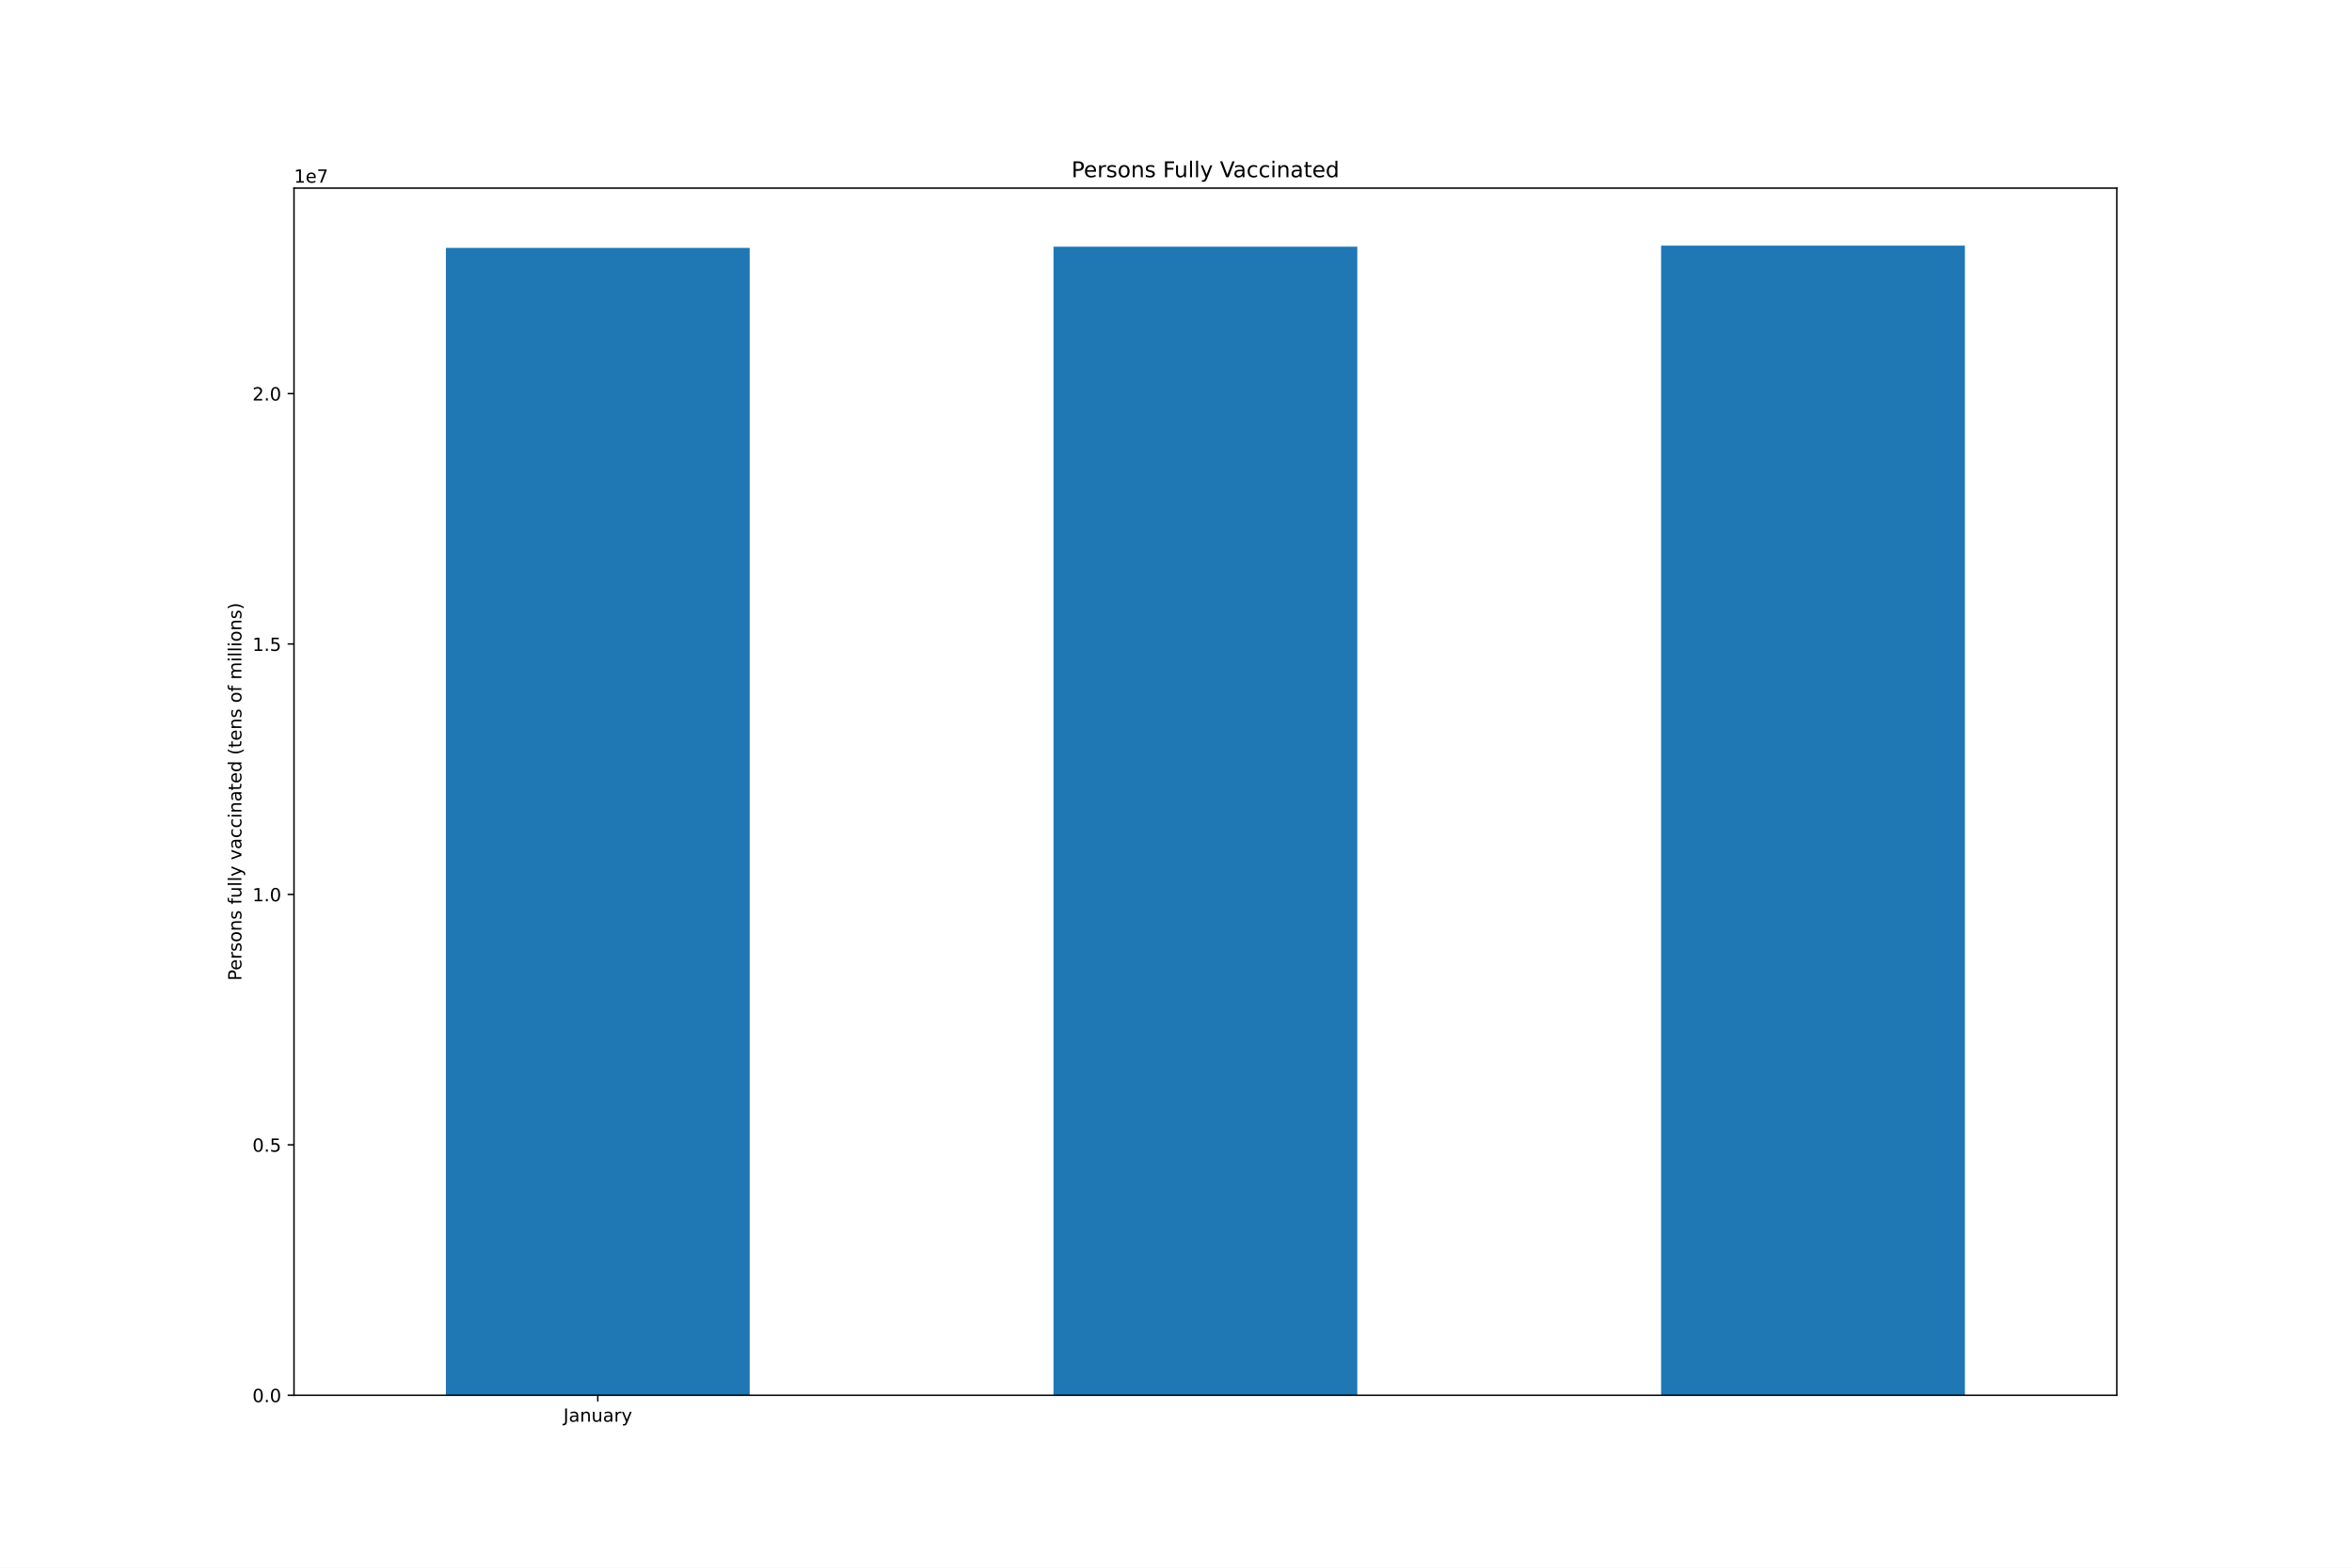
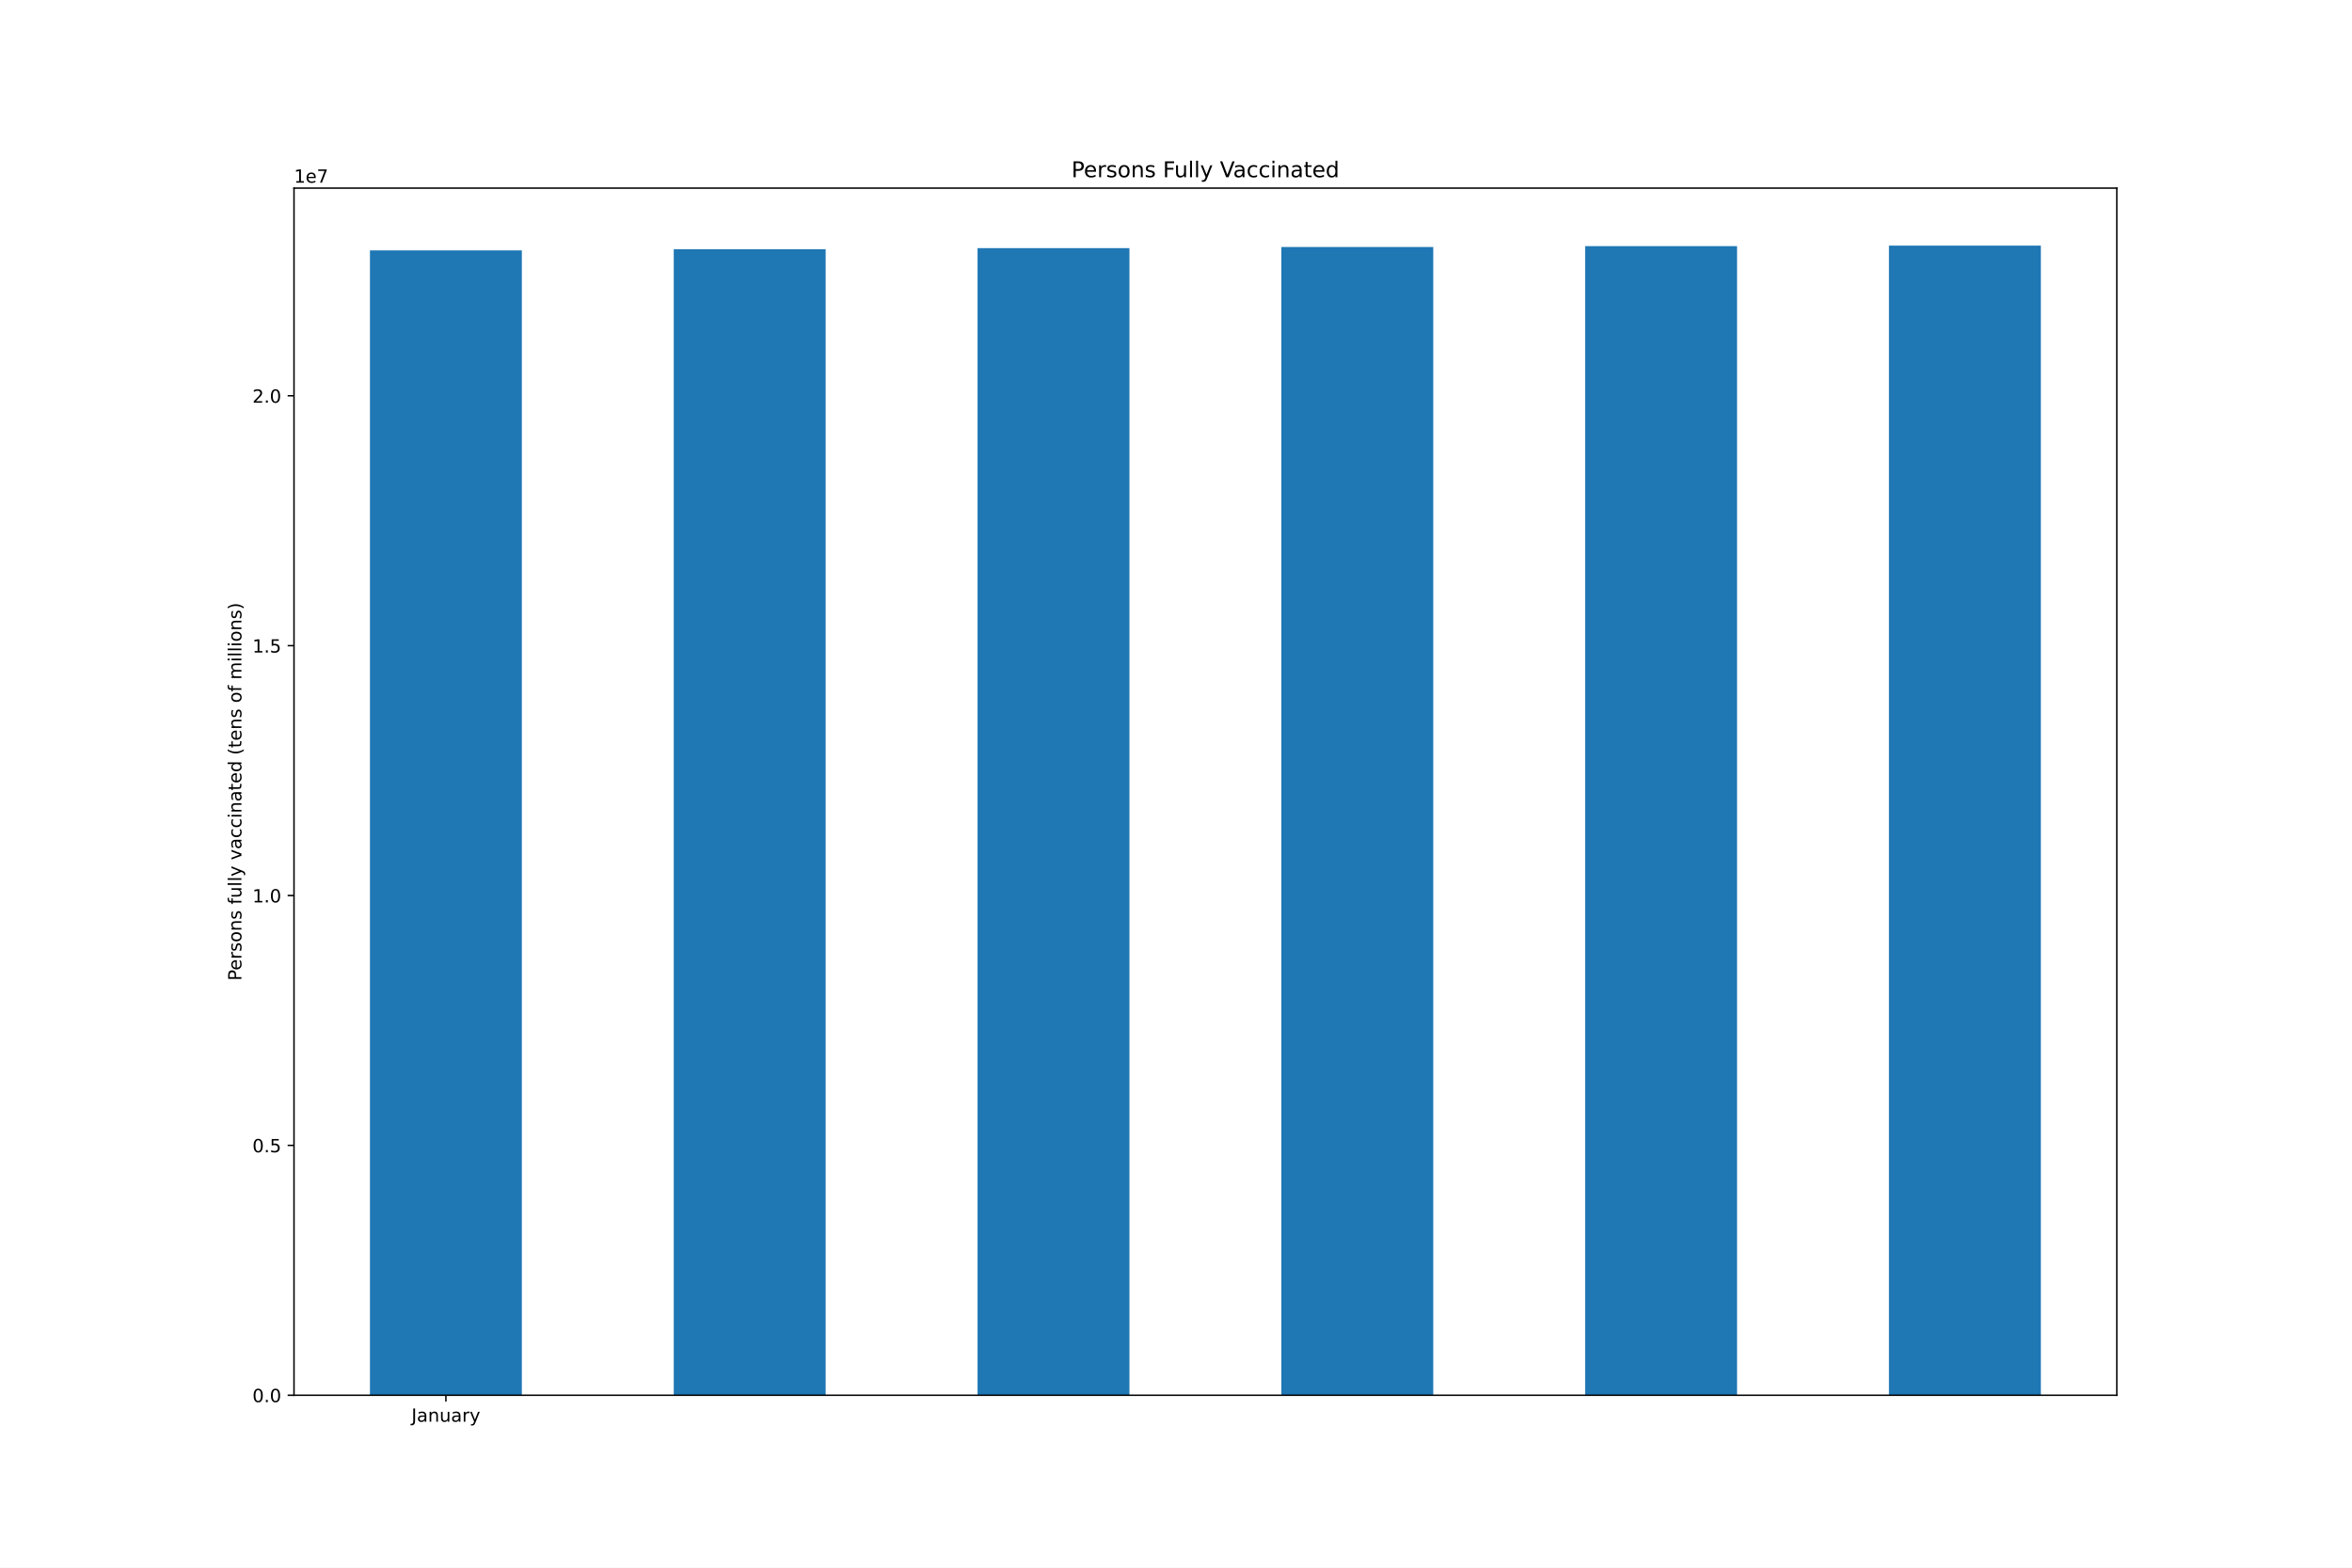
<svg xmlns="http://www.w3.org/2000/svg" xmlns:xlink="http://www.w3.org/1999/xlink" height="864pt" version="1.1" viewBox="0 0 1296 864" width="1296pt">
  <defs>
    <style type="text/css">*{stroke-linecap:butt;stroke-linejoin:round;}</style>
  </defs>
  <g id="figure_1">
    <g id="patch_1">
      <path d="M 0 864  L 1296 864  L 1296 0  L 0 0  z " style="fill:#ffffff;" />
    </g>
    <g id="axes_1">
      <g id="patch_2">
        <path d="M 162 768.96  L 1166.4 768.96  L 1166.4 103.68  L 162 103.68  z " style="fill:#ffffff;" />
      </g>
      <g id="patch_3">
-         <path clip-path="url(#p59c76b3e38)" d="M 245.7 768.96  L 413.1 768.96  L 413.1 136.607  L 245.7 136.607  z " style="fill:#1f77b4;" />
+         <path clip-path="url(#p8dc0455ab9)" d="M 203.85 768.96  L 287.55 768.96  L 287.55 138.014  L 203.85 138.014  z " style="fill:#1f77b4;" />
      </g>
      <g id="patch_4">
-         <path clip-path="url(#p59c76b3e38)" d="M 580.5 768.96  L 747.9 768.96  L 747.9 135.964  L 580.5 135.964  z " style="fill:#1f77b4;" />
+         <path clip-path="url(#p8dc0455ab9)" d="M 371.25 768.96  L 454.95 768.96  L 454.95 137.374  L 371.25 137.374  z " style="fill:#1f77b4;" />
      </g>
      <g id="patch_5">
-         <path clip-path="url(#p59c76b3e38)" d="M 915.3 768.96  L 1082.7 768.96  L 1082.7 135.36  L 915.3 135.36  z " style="fill:#1f77b4;" />
+         <path clip-path="url(#p8dc0455ab9)" d="M 538.65 768.96  L 622.35 768.96  L 622.35 136.771  L 538.65 136.771  z " style="fill:#1f77b4;" />
+       </g>
+       <g id="patch_6">
+         <path clip-path="url(#p8dc0455ab9)" d="M 706.05 768.96  L 789.75 768.96  L 789.75 136.145  L 706.05 136.145  z " style="fill:#1f77b4;" />
+       </g>
+       <g id="patch_7">
+         <path clip-path="url(#p8dc0455ab9)" d="M 873.45 768.96  L 957.15 768.96  L 957.15 135.641  L 873.45 135.641  z " style="fill:#1f77b4;" />
+       </g>
+       <g id="patch_8">
+         <path clip-path="url(#p8dc0455ab9)" d="M 1040.85 768.96  L 1124.55 768.96  L 1124.55 135.36  L 1040.85 135.36  z " style="fill:#1f77b4;" />
      </g>
      <g id="matplotlib.axis_1">
        <g id="xtick_1">
          <g id="line2d_1">
            <defs>
-               <path d="M 0 0  L 0 3.5  " id="m82e26f9cc1" style="stroke:#000000;stroke-width:0.8;" />
-             </defs>
-             <g>
-               <use style="stroke:#000000;stroke-width:0.8;" x="329.4" xlink:href="#m82e26f9cc1" y="768.96" />
+               <path d="M 0 0  L 0 3.5  " id="mf2f835418d" style="stroke:#000000;stroke-width:0.8;" />
+             </defs>
+             <g>
+               <use style="stroke:#000000;stroke-width:0.8;" x="245.7" xlink:href="#mf2f835418d" y="768.96" />
            </g>
          </g>
          <g id="text_1">
-             <g transform="translate(310.4445 783.5584)scale(0.1 -0.1)">
+             <g transform="translate(226.7445 783.5584)scale(0.1 -0.1)">
              <defs>
                <path d="M 628 4666  L 1259 4666  L 1259 325  Q 1259 -519 939 -900  Q 619 -1281 -91 -1281  L -331 -1281  L -331 -750  L -134 -750  Q 284 -750 456 -515  Q 628 -281 628 325  L 628 4666  z " id="DejaVuSans-4a" transform="scale(0.015625)" />
                <path d="M 2194 1759  Q 1497 1759 1228 1600  Q 959 1441 959 1056  Q 959 750 1161 570  Q 1363 391 1709 391  Q 2188 391 2477 730  Q 2766 1069 2766 1631  L 2766 1759  L 2194 1759  z M 3341 1997  L 3341 0  L 2766 0  L 2766 531  Q 2569 213 2275 61  Q 1981 -91 1556 -91  Q 1019 -91 701 211  Q 384 513 384 1019  Q 384 1609 779 1909  Q 1175 2209 1959 2209  L 2766 2209  L 2766 2266  Q 2766 2663 2505 2880  Q 2244 3097 1772 3097  Q 1472 3097 1187 3025  Q 903 2953 641 2809  L 641 3341  Q 956 3463 1253 3523  Q 1550 3584 1831 3584  Q 2591 3584 2966 3190  Q 3341 2797 3341 1997  z " id="DejaVuSans-61" transform="scale(0.015625)" />
                <path d="M 3513 2113  L 3513 0  L 2938 0  L 2938 2094  Q 2938 2591 2744 2837  Q 2550 3084 2163 3084  Q 1697 3084 1428 2787  Q 1159 2491 1159 1978  L 1159 0  L 581 0  L 581 3500  L 1159 3500  L 1159 2956  Q 1366 3272 1645 3428  Q 1925 3584 2291 3584  Q 2894 3584 3203 3211  Q 3513 2838 3513 2113  z " id="DejaVuSans-6e" transform="scale(0.015625)" />
                <path d="M 544 1381  L 544 3500  L 1119 3500  L 1119 1403  Q 1119 906 1312 657  Q 1506 409 1894 409  Q 2359 409 2629 706  Q 2900 1003 2900 1516  L 2900 3500  L 3475 3500  L 3475 0  L 2900 0  L 2900 538  Q 2691 219 2414 64  Q 2138 -91 1772 -91  Q 1169 -91 856 284  Q 544 659 544 1381  z M 1991 3584  L 1991 3584  z " id="DejaVuSans-75" transform="scale(0.015625)" />
                <path d="M 2631 2963  Q 2534 3019 2420 3045  Q 2306 3072 2169 3072  Q 1681 3072 1420 2755  Q 1159 2438 1159 1844  L 1159 0  L 581 0  L 581 3500  L 1159 3500  L 1159 2956  Q 1341 3275 1631 3429  Q 1922 3584 2338 3584  Q 2397 3584 2469 3576  Q 2541 3569 2628 3553  L 2631 2963  z " id="DejaVuSans-72" transform="scale(0.015625)" />
                <path d="M 2059 -325  Q 1816 -950 1584 -1140  Q 1353 -1331 966 -1331  L 506 -1331  L 506 -850  L 844 -850  Q 1081 -850 1212 -737  Q 1344 -625 1503 -206  L 1606 56  L 191 3500  L 800 3500  L 1894 763  L 2988 3500  L 3597 3500  L 2059 -325  z " id="DejaVuSans-79" transform="scale(0.015625)" />
              </defs>
              <use xlink:href="#DejaVuSans-4a" />
              <use x="29.492" xlink:href="#DejaVuSans-61" />
              <use x="90.771" xlink:href="#DejaVuSans-6e" />
              <use x="154.15" xlink:href="#DejaVuSans-75" />
              <use x="217.529" xlink:href="#DejaVuSans-61" />
              <use x="278.809" xlink:href="#DejaVuSans-72" />
              <use x="319.922" xlink:href="#DejaVuSans-79" />
            </g>
          </g>
        </g>
      </g>
      <g id="matplotlib.axis_2">
        <g id="ytick_1">
          <g id="line2d_2">
            <defs>
-               <path d="M 0 0  L -3.5 0  " id="mf4d3977f91" style="stroke:#000000;stroke-width:0.8;" />
-             </defs>
-             <g>
-               <use style="stroke:#000000;stroke-width:0.8;" x="162" xlink:href="#mf4d3977f91" y="768.96" />
+               <path d="M 0 0  L -3.5 0  " id="m3da5b01c41" style="stroke:#000000;stroke-width:0.8;" />
+             </defs>
+             <g>
+               <use style="stroke:#000000;stroke-width:0.8;" x="162" xlink:href="#m3da5b01c41" y="768.96" />
            </g>
          </g>
          <g id="text_2">
            <g transform="translate(139.0969 772.7592)scale(0.1 -0.1)">
              <defs>
                <path d="M 2034 4250  Q 1547 4250 1301 3770  Q 1056 3291 1056 2328  Q 1056 1369 1301 889  Q 1547 409 2034 409  Q 2525 409 2770 889  Q 3016 1369 3016 2328  Q 3016 3291 2770 3770  Q 2525 4250 2034 4250  z M 2034 4750  Q 2819 4750 3233 4129  Q 3647 3509 3647 2328  Q 3647 1150 3233 529  Q 2819 -91 2034 -91  Q 1250 -91 836 529  Q 422 1150 422 2328  Q 422 3509 836 4129  Q 1250 4750 2034 4750  z " id="DejaVuSans-30" transform="scale(0.015625)" />
                <path d="M 684 794  L 1344 794  L 1344 0  L 684 0  L 684 794  z " id="DejaVuSans-2e" transform="scale(0.015625)" />
              </defs>
              <use xlink:href="#DejaVuSans-30" />
              <use x="63.623" xlink:href="#DejaVuSans-2e" />
              <use x="95.41" xlink:href="#DejaVuSans-30" />
            </g>
          </g>
        </g>
        <g id="ytick_2">
          <g id="line2d_3">
            <g>
-               <use style="stroke:#000000;stroke-width:0.8;" x="162" xlink:href="#mf4d3977f91" y="630.947" />
+               <use style="stroke:#000000;stroke-width:0.8;" x="162" xlink:href="#m3da5b01c41" y="631.254" />
            </g>
          </g>
          <g id="text_3">
-             <g transform="translate(139.0969 634.7463)scale(0.1 -0.1)">
+             <g transform="translate(139.0969 635.0535)scale(0.1 -0.1)">
              <defs>
                <path d="M 691 4666  L 3169 4666  L 3169 4134  L 1269 4134  L 1269 2991  Q 1406 3038 1543 3061  Q 1681 3084 1819 3084  Q 2600 3084 3056 2656  Q 3513 2228 3513 1497  Q 3513 744 3044 326  Q 2575 -91 1722 -91  Q 1428 -91 1123 -41  Q 819 9 494 109  L 494 744  Q 775 591 1075 516  Q 1375 441 1709 441  Q 2250 441 2565 725  Q 2881 1009 2881 1497  Q 2881 1984 2565 2268  Q 2250 2553 1709 2553  Q 1456 2553 1204 2497  Q 953 2441 691 2322  L 691 4666  z " id="DejaVuSans-35" transform="scale(0.015625)" />
              </defs>
              <use xlink:href="#DejaVuSans-30" />
              <use x="63.623" xlink:href="#DejaVuSans-2e" />
              <use x="95.41" xlink:href="#DejaVuSans-35" />
            </g>
          </g>
        </g>
        <g id="ytick_3">
          <g id="line2d_4">
            <g>
-               <use style="stroke:#000000;stroke-width:0.8;" x="162" xlink:href="#mf4d3977f91" y="492.934" />
+               <use style="stroke:#000000;stroke-width:0.8;" x="162" xlink:href="#m3da5b01c41" y="493.549" />
            </g>
          </g>
          <g id="text_4">
-             <g transform="translate(139.0969 496.7333)scale(0.1 -0.1)">
+             <g transform="translate(139.0969 497.3478)scale(0.1 -0.1)">
              <defs>
                <path d="M 794 531  L 1825 531  L 1825 4091  L 703 3866  L 703 4441  L 1819 4666  L 2450 4666  L 2450 531  L 3481 531  L 3481 0  L 794 0  L 794 531  z " id="DejaVuSans-31" transform="scale(0.015625)" />
              </defs>
              <use xlink:href="#DejaVuSans-31" />
              <use x="63.623" xlink:href="#DejaVuSans-2e" />
              <use x="95.41" xlink:href="#DejaVuSans-30" />
            </g>
          </g>
        </g>
        <g id="ytick_4">
          <g id="line2d_5">
            <g>
-               <use style="stroke:#000000;stroke-width:0.8;" x="162" xlink:href="#mf4d3977f91" y="354.921" />
+               <use style="stroke:#000000;stroke-width:0.8;" x="162" xlink:href="#m3da5b01c41" y="355.843" />
            </g>
          </g>
          <g id="text_5">
-             <g transform="translate(139.0969 358.7203)scale(0.1 -0.1)">
+             <g transform="translate(139.0969 359.6421)scale(0.1 -0.1)">
              <use xlink:href="#DejaVuSans-31" />
              <use x="63.623" xlink:href="#DejaVuSans-2e" />
              <use x="95.41" xlink:href="#DejaVuSans-35" />
            </g>
          </g>
        </g>
        <g id="ytick_5">
          <g id="line2d_6">
            <g>
-               <use style="stroke:#000000;stroke-width:0.8;" x="162" xlink:href="#mf4d3977f91" y="216.908" />
+               <use style="stroke:#000000;stroke-width:0.8;" x="162" xlink:href="#m3da5b01c41" y="218.137" />
            </g>
          </g>
          <g id="text_6">
-             <g transform="translate(139.0969 220.7074)scale(0.1 -0.1)">
+             <g transform="translate(139.0969 221.9364)scale(0.1 -0.1)">
              <defs>
                <path d="M 1228 531  L 3431 531  L 3431 0  L 469 0  L 469 531  Q 828 903 1448 1529  Q 2069 2156 2228 2338  Q 2531 2678 2651 2914  Q 2772 3150 2772 3378  Q 2772 3750 2511 3984  Q 2250 4219 1831 4219  Q 1534 4219 1204 4116  Q 875 4013 500 3803  L 500 4441  Q 881 4594 1212 4672  Q 1544 4750 1819 4750  Q 2544 4750 2975 4387  Q 3406 4025 3406 3419  Q 3406 3131 3298 2873  Q 3191 2616 2906 2266  Q 2828 2175 2409 1742  Q 1991 1309 1228 531  z " id="DejaVuSans-32" transform="scale(0.015625)" />
              </defs>
              <use xlink:href="#DejaVuSans-32" />
              <use x="63.623" xlink:href="#DejaVuSans-2e" />
              <use x="95.41" xlink:href="#DejaVuSans-30" />
            </g>
          </g>
        </g>
        <g id="text_7">
          <g transform="translate(133.0172 540.4802)rotate(-90)scale(0.1 -0.1)">
            <defs>
              <path d="M 1259 4147  L 1259 2394  L 2053 2394  Q 2494 2394 2734 2622  Q 2975 2850 2975 3272  Q 2975 3691 2734 3919  Q 2494 4147 2053 4147  L 1259 4147  z M 628 4666  L 2053 4666  Q 2838 4666 3239 4311  Q 3641 3956 3641 3272  Q 3641 2581 3239 2228  Q 2838 1875 2053 1875  L 1259 1875  L 1259 0  L 628 0  L 628 4666  z " id="DejaVuSans-50" transform="scale(0.015625)" />
              <path d="M 3597 1894  L 3597 1613  L 953 1613  Q 991 1019 1311 708  Q 1631 397 2203 397  Q 2534 397 2845 478  Q 3156 559 3463 722  L 3463 178  Q 3153 47 2828 -22  Q 2503 -91 2169 -91  Q 1331 -91 842 396  Q 353 884 353 1716  Q 353 2575 817 3079  Q 1281 3584 2069 3584  Q 2775 3584 3186 3129  Q 3597 2675 3597 1894  z M 3022 2063  Q 3016 2534 2758 2815  Q 2500 3097 2075 3097  Q 1594 3097 1305 2825  Q 1016 2553 972 2059  L 3022 2063  z " id="DejaVuSans-65" transform="scale(0.015625)" />
              <path d="M 2834 3397  L 2834 2853  Q 2591 2978 2328 3040  Q 2066 3103 1784 3103  Q 1356 3103 1142 2972  Q 928 2841 928 2578  Q 928 2378 1081 2264  Q 1234 2150 1697 2047  L 1894 2003  Q 2506 1872 2764 1633  Q 3022 1394 3022 966  Q 3022 478 2636 193  Q 2250 -91 1575 -91  Q 1294 -91 989 -36  Q 684 19 347 128  L 347 722  Q 666 556 975 473  Q 1284 391 1588 391  Q 1994 391 2212 530  Q 2431 669 2431 922  Q 2431 1156 2273 1281  Q 2116 1406 1581 1522  L 1381 1569  Q 847 1681 609 1914  Q 372 2147 372 2553  Q 372 3047 722 3315  Q 1072 3584 1716 3584  Q 2034 3584 2315 3537  Q 2597 3491 2834 3397  z " id="DejaVuSans-73" transform="scale(0.015625)" />
              <path d="M 1959 3097  Q 1497 3097 1228 2736  Q 959 2375 959 1747  Q 959 1119 1226 758  Q 1494 397 1959 397  Q 2419 397 2687 759  Q 2956 1122 2956 1747  Q 2956 2369 2687 2733  Q 2419 3097 1959 3097  z M 1959 3584  Q 2709 3584 3137 3096  Q 3566 2609 3566 1747  Q 3566 888 3137 398  Q 2709 -91 1959 -91  Q 1206 -91 779 398  Q 353 888 353 1747  Q 353 2609 779 3096  Q 1206 3584 1959 3584  z " id="DejaVuSans-6f" transform="scale(0.015625)" />
              <path id="DejaVuSans-20" transform="scale(0.015625)" />
              <path d="M 2375 4863  L 2375 4384  L 1825 4384  Q 1516 4384 1395 4259  Q 1275 4134 1275 3809  L 1275 3500  L 2222 3500  L 2222 3053  L 1275 3053  L 1275 0  L 697 0  L 697 3053  L 147 3053  L 147 3500  L 697 3500  L 697 3744  Q 697 4328 969 4595  Q 1241 4863 1831 4863  L 2375 4863  z " id="DejaVuSans-66" transform="scale(0.015625)" />
              <path d="M 603 4863  L 1178 4863  L 1178 0  L 603 0  L 603 4863  z " id="DejaVuSans-6c" transform="scale(0.015625)" />
              <path d="M 191 3500  L 800 3500  L 1894 563  L 2988 3500  L 3597 3500  L 2284 0  L 1503 0  L 191 3500  z " id="DejaVuSans-76" transform="scale(0.015625)" />
              <path d="M 3122 3366  L 3122 2828  Q 2878 2963 2633 3030  Q 2388 3097 2138 3097  Q 1578 3097 1268 2742  Q 959 2388 959 1747  Q 959 1106 1268 751  Q 1578 397 2138 397  Q 2388 397 2633 464  Q 2878 531 3122 666  L 3122 134  Q 2881 22 2623 -34  Q 2366 -91 2075 -91  Q 1284 -91 818 406  Q 353 903 353 1747  Q 353 2603 823 3093  Q 1294 3584 2113 3584  Q 2378 3584 2631 3529  Q 2884 3475 3122 3366  z " id="DejaVuSans-63" transform="scale(0.015625)" />
              <path d="M 603 3500  L 1178 3500  L 1178 0  L 603 0  L 603 3500  z M 603 4863  L 1178 4863  L 1178 4134  L 603 4134  L 603 4863  z " id="DejaVuSans-69" transform="scale(0.015625)" />
              <path d="M 1172 4494  L 1172 3500  L 2356 3500  L 2356 3053  L 1172 3053  L 1172 1153  Q 1172 725 1289 603  Q 1406 481 1766 481  L 2356 481  L 2356 0  L 1766 0  Q 1100 0 847 248  Q 594 497 594 1153  L 594 3053  L 172 3053  L 172 3500  L 594 3500  L 594 4494  L 1172 4494  z " id="DejaVuSans-74" transform="scale(0.015625)" />
              <path d="M 2906 2969  L 2906 4863  L 3481 4863  L 3481 0  L 2906 0  L 2906 525  Q 2725 213 2448 61  Q 2172 -91 1784 -91  Q 1150 -91 751 415  Q 353 922 353 1747  Q 353 2572 751 3078  Q 1150 3584 1784 3584  Q 2172 3584 2448 3432  Q 2725 3281 2906 2969  z M 947 1747  Q 947 1113 1208 752  Q 1469 391 1925 391  Q 2381 391 2643 752  Q 2906 1113 2906 1747  Q 2906 2381 2643 2742  Q 2381 3103 1925 3103  Q 1469 3103 1208 2742  Q 947 2381 947 1747  z " id="DejaVuSans-64" transform="scale(0.015625)" />
              <path d="M 1984 4856  Q 1566 4138 1362 3434  Q 1159 2731 1159 2009  Q 1159 1288 1364 580  Q 1569 -128 1984 -844  L 1484 -844  Q 1016 -109 783 600  Q 550 1309 550 2009  Q 550 2706 781 3412  Q 1013 4119 1484 4856  L 1984 4856  z " id="DejaVuSans-28" transform="scale(0.015625)" />
              <path d="M 3328 2828  Q 3544 3216 3844 3400  Q 4144 3584 4550 3584  Q 5097 3584 5394 3201  Q 5691 2819 5691 2113  L 5691 0  L 5113 0  L 5113 2094  Q 5113 2597 4934 2840  Q 4756 3084 4391 3084  Q 3944 3084 3684 2787  Q 3425 2491 3425 1978  L 3425 0  L 2847 0  L 2847 2094  Q 2847 2600 2669 2842  Q 2491 3084 2119 3084  Q 1678 3084 1418 2786  Q 1159 2488 1159 1978  L 1159 0  L 581 0  L 581 3500  L 1159 3500  L 1159 2956  Q 1356 3278 1631 3431  Q 1906 3584 2284 3584  Q 2666 3584 2933 3390  Q 3200 3197 3328 2828  z " id="DejaVuSans-6d" transform="scale(0.015625)" />
              <path d="M 513 4856  L 1013 4856  Q 1481 4119 1714 3412  Q 1947 2706 1947 2009  Q 1947 1309 1714 600  Q 1481 -109 1013 -844  L 513 -844  Q 928 -128 1133 580  Q 1338 1288 1338 2009  Q 1338 2731 1133 3434  Q 928 4138 513 4856  z " id="DejaVuSans-29" transform="scale(0.015625)" />
            </defs>
            <use xlink:href="#DejaVuSans-50" />
            <use x="56.678" xlink:href="#DejaVuSans-65" />
            <use x="118.201" xlink:href="#DejaVuSans-72" />
            <use x="159.314" xlink:href="#DejaVuSans-73" />
            <use x="211.414" xlink:href="#DejaVuSans-6f" />
            <use x="272.596" xlink:href="#DejaVuSans-6e" />
            <use x="335.975" xlink:href="#DejaVuSans-73" />
            <use x="388.074" xlink:href="#DejaVuSans-20" />
            <use x="419.861" xlink:href="#DejaVuSans-66" />
            <use x="455.066" xlink:href="#DejaVuSans-75" />
            <use x="518.445" xlink:href="#DejaVuSans-6c" />
            <use x="546.229" xlink:href="#DejaVuSans-6c" />
            <use x="574.012" xlink:href="#DejaVuSans-79" />
            <use x="633.191" xlink:href="#DejaVuSans-20" />
            <use x="664.979" xlink:href="#DejaVuSans-76" />
            <use x="724.158" xlink:href="#DejaVuSans-61" />
            <use x="785.438" xlink:href="#DejaVuSans-63" />
            <use x="840.418" xlink:href="#DejaVuSans-63" />
            <use x="895.398" xlink:href="#DejaVuSans-69" />
            <use x="923.182" xlink:href="#DejaVuSans-6e" />
            <use x="986.561" xlink:href="#DejaVuSans-61" />
            <use x="1047.84" xlink:href="#DejaVuSans-74" />
            <use x="1087.049" xlink:href="#DejaVuSans-65" />
            <use x="1148.572" xlink:href="#DejaVuSans-64" />
            <use x="1212.049" xlink:href="#DejaVuSans-20" />
            <use x="1243.836" xlink:href="#DejaVuSans-28" />
            <use x="1282.85" xlink:href="#DejaVuSans-74" />
            <use x="1322.059" xlink:href="#DejaVuSans-65" />
            <use x="1383.582" xlink:href="#DejaVuSans-6e" />
            <use x="1446.961" xlink:href="#DejaVuSans-73" />
            <use x="1499.061" xlink:href="#DejaVuSans-20" />
            <use x="1530.848" xlink:href="#DejaVuSans-6f" />
            <use x="1592.029" xlink:href="#DejaVuSans-66" />
            <use x="1627.234" xlink:href="#DejaVuSans-20" />
            <use x="1659.021" xlink:href="#DejaVuSans-6d" />
            <use x="1756.434" xlink:href="#DejaVuSans-69" />
            <use x="1784.217" xlink:href="#DejaVuSans-6c" />
            <use x="1812" xlink:href="#DejaVuSans-6c" />
            <use x="1839.783" xlink:href="#DejaVuSans-69" />
            <use x="1867.566" xlink:href="#DejaVuSans-6f" />
            <use x="1928.748" xlink:href="#DejaVuSans-6e" />
            <use x="1992.127" xlink:href="#DejaVuSans-73" />
            <use x="2044.227" xlink:href="#DejaVuSans-29" />
          </g>
        </g>
        <g id="text_8">
          <g transform="translate(162 100.68)scale(0.1 -0.1)">
            <defs>
              <path d="M 525 4666  L 3525 4666  L 3525 4397  L 1831 0  L 1172 0  L 2766 4134  L 525 4134  L 525 4666  z " id="DejaVuSans-37" transform="scale(0.015625)" />
            </defs>
            <use xlink:href="#DejaVuSans-31" />
            <use x="63.623" xlink:href="#DejaVuSans-65" />
            <use x="125.146" xlink:href="#DejaVuSans-37" />
          </g>
        </g>
      </g>
-       <g id="patch_6">
+       <g id="patch_9">
        <path d="M 162 768.96  L 162 103.68  " style="fill:none;stroke:#000000;stroke-linecap:square;stroke-linejoin:miter;stroke-width:0.8;" />
      </g>
-       <g id="patch_7">
+       <g id="patch_10">
        <path d="M 1166.4 768.96  L 1166.4 103.68  " style="fill:none;stroke:#000000;stroke-linecap:square;stroke-linejoin:miter;stroke-width:0.8;" />
      </g>
-       <g id="patch_8">
+       <g id="patch_11">
        <path d="M 162 768.96  L 1166.4 768.96  " style="fill:none;stroke:#000000;stroke-linecap:square;stroke-linejoin:miter;stroke-width:0.8;" />
      </g>
-       <g id="patch_9">
+       <g id="patch_12">
        <path d="M 162 103.68  L 1166.4 103.68  " style="fill:none;stroke:#000000;stroke-linecap:square;stroke-linejoin:miter;stroke-width:0.8;" />
      </g>
      <g id="text_9">
        <g transform="translate(590.3803 97.68)scale(0.12 -0.12)">
          <defs>
            <path d="M 628 4666  L 3309 4666  L 3309 4134  L 1259 4134  L 1259 2759  L 3109 2759  L 3109 2228  L 1259 2228  L 1259 0  L 628 0  L 628 4666  z " id="DejaVuSans-46" transform="scale(0.015625)" />
            <path d="M 1831 0  L 50 4666  L 709 4666  L 2188 738  L 3669 4666  L 4325 4666  L 2547 0  L 1831 0  z " id="DejaVuSans-56" transform="scale(0.015625)" />
          </defs>
          <use xlink:href="#DejaVuSans-50" />
          <use x="56.678" xlink:href="#DejaVuSans-65" />
          <use x="118.201" xlink:href="#DejaVuSans-72" />
          <use x="159.314" xlink:href="#DejaVuSans-73" />
          <use x="211.414" xlink:href="#DejaVuSans-6f" />
          <use x="272.596" xlink:href="#DejaVuSans-6e" />
          <use x="335.975" xlink:href="#DejaVuSans-73" />
          <use x="388.074" xlink:href="#DejaVuSans-20" />
          <use x="419.861" xlink:href="#DejaVuSans-46" />
          <use x="471.881" xlink:href="#DejaVuSans-75" />
          <use x="535.26" xlink:href="#DejaVuSans-6c" />
          <use x="563.043" xlink:href="#DejaVuSans-6c" />
          <use x="590.826" xlink:href="#DejaVuSans-79" />
          <use x="650.006" xlink:href="#DejaVuSans-20" />
          <use x="681.793" xlink:href="#DejaVuSans-56" />
          <use x="742.451" xlink:href="#DejaVuSans-61" />
          <use x="803.73" xlink:href="#DejaVuSans-63" />
          <use x="858.711" xlink:href="#DejaVuSans-63" />
          <use x="913.691" xlink:href="#DejaVuSans-69" />
          <use x="941.475" xlink:href="#DejaVuSans-6e" />
          <use x="1004.854" xlink:href="#DejaVuSans-61" />
          <use x="1066.133" xlink:href="#DejaVuSans-74" />
          <use x="1105.342" xlink:href="#DejaVuSans-65" />
          <use x="1166.865" xlink:href="#DejaVuSans-64" />
        </g>
      </g>
    </g>
  </g>
  <defs>
-     <clipPath id="p59c76b3e38">
+     <clipPath id="p8dc0455ab9">
      <rect height="665.28" width="1004.4" x="162" y="103.68" />
    </clipPath>
  </defs>
</svg>
